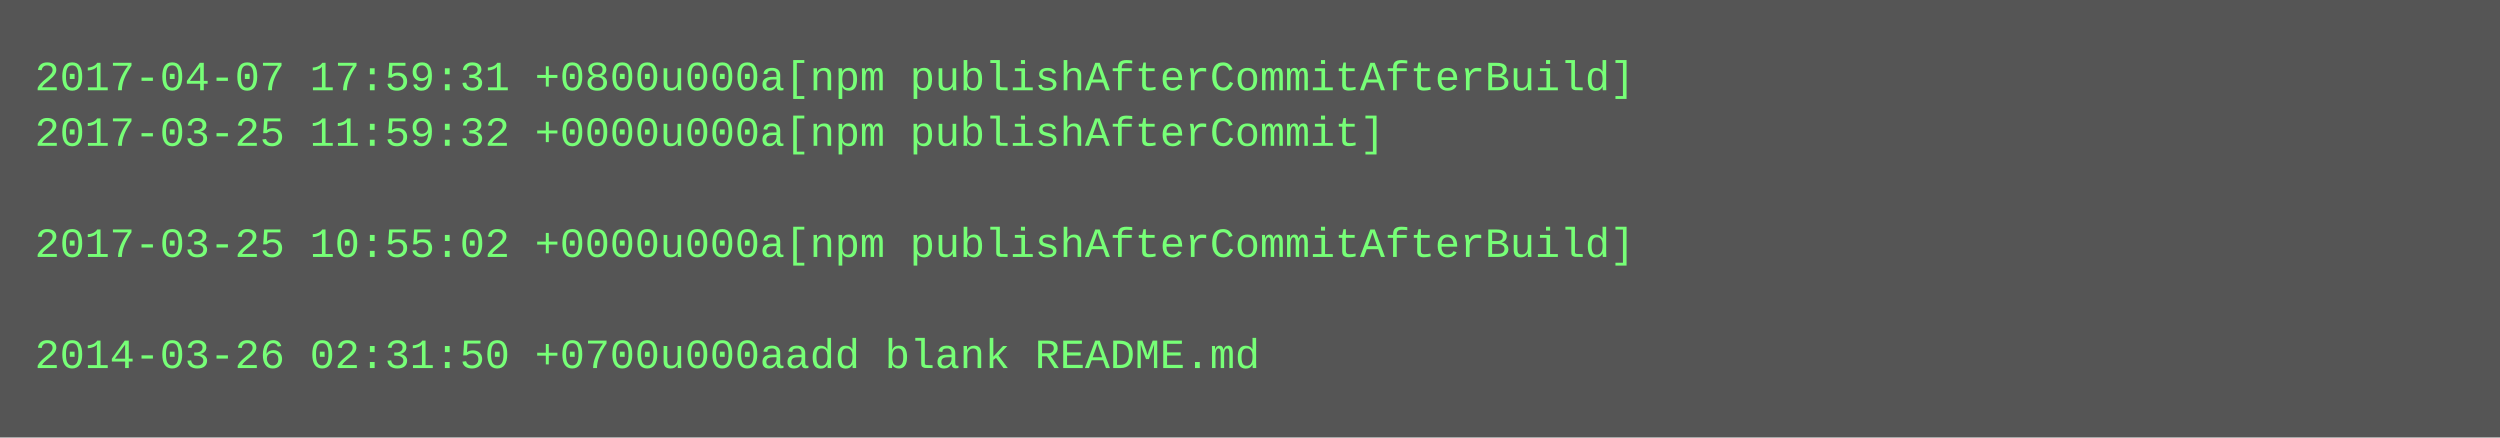
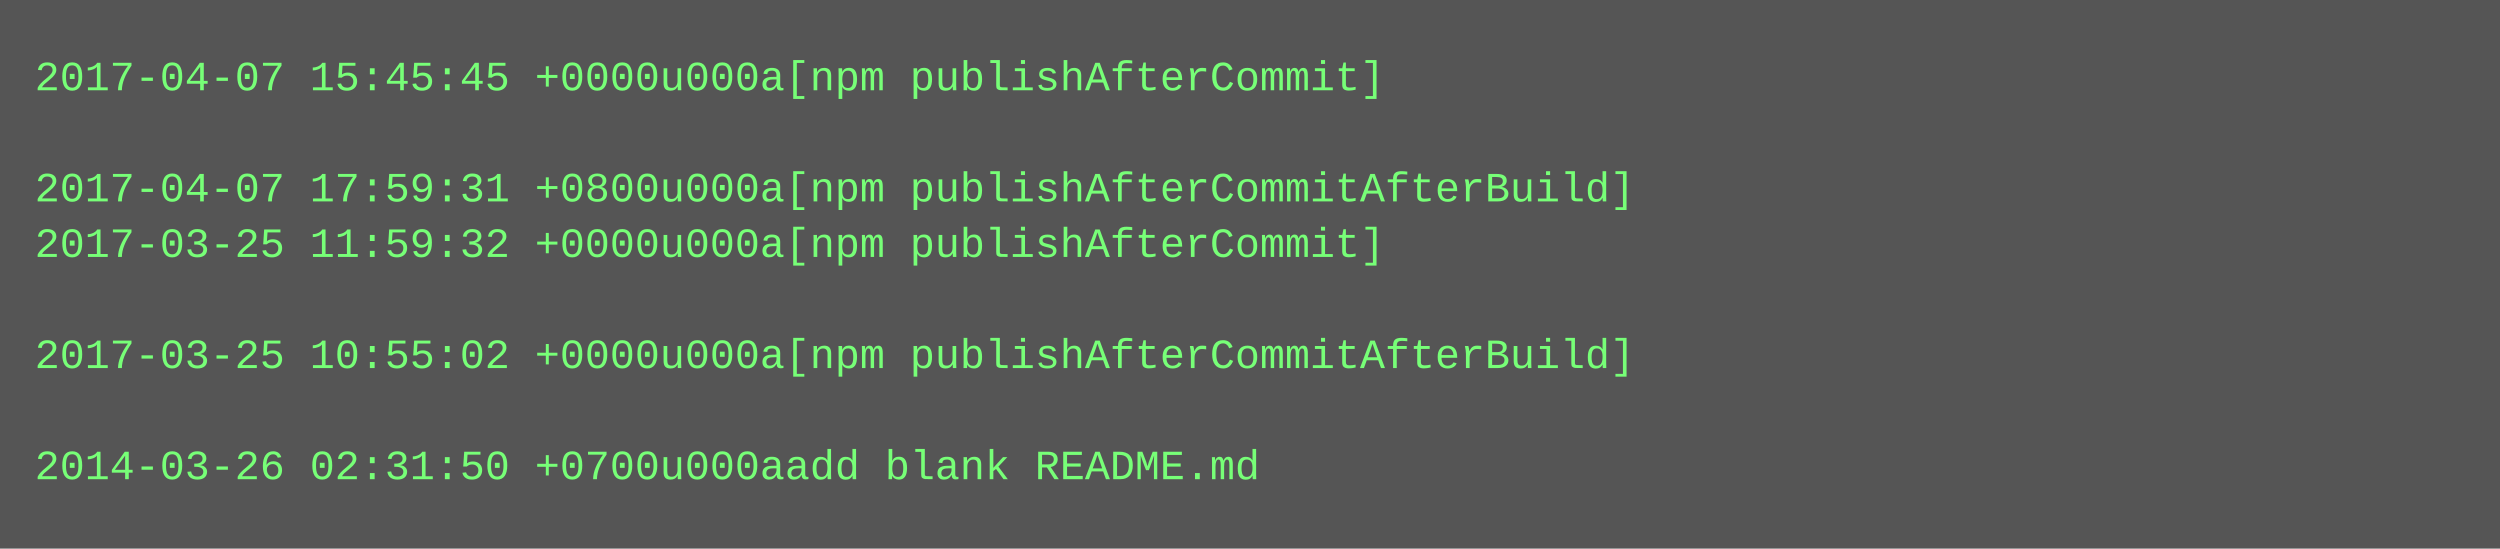
- <svg xmlns="http://www.w3.org/2000/svg" height="126" width="720">
-   <rect height="126" fill="#555" width="720" />
+ <svg xmlns="http://www.w3.org/2000/svg" height="158" width="720">
+   <rect height="158" fill="#555" width="720" />
  <text fill="#7f7" font-family="Courier New" font-size="12" xml:space="preserve">
-     <tspan x="10" y="26">2017-04-07 17:59:31 +0800u000a[npm publishAfterCommitAfterBuild]</tspan>
-     <tspan x="10" y="42">2017-03-25 11:59:32 +0000u000a[npm publishAfterCommit]</tspan>
-     <tspan x="10" y="58" />
-     <tspan x="10" y="74">2017-03-25 10:55:02 +0000u000a[npm publishAfterCommitAfterBuild]</tspan>
+     <tspan x="10" y="26">2017-04-07 15:45:45 +0000u000a[npm publishAfterCommit]</tspan>
+     <tspan x="10" y="42" />
+     <tspan x="10" y="58">2017-04-07 17:59:31 +0800u000a[npm publishAfterCommitAfterBuild]</tspan>
+     <tspan x="10" y="74">2017-03-25 11:59:32 +0000u000a[npm publishAfterCommit]</tspan>
    <tspan x="10" y="90" />
-     <tspan x="10" y="106">2014-03-26 02:31:50 +0700u000aadd blank README.md</tspan>
+     <tspan x="10" y="106">2017-03-25 10:55:02 +0000u000a[npm publishAfterCommitAfterBuild]</tspan>
+     <tspan x="10" y="122" />
+     <tspan x="10" y="138">2014-03-26 02:31:50 +0700u000aadd blank README.md</tspan>
  </text>
</svg>
